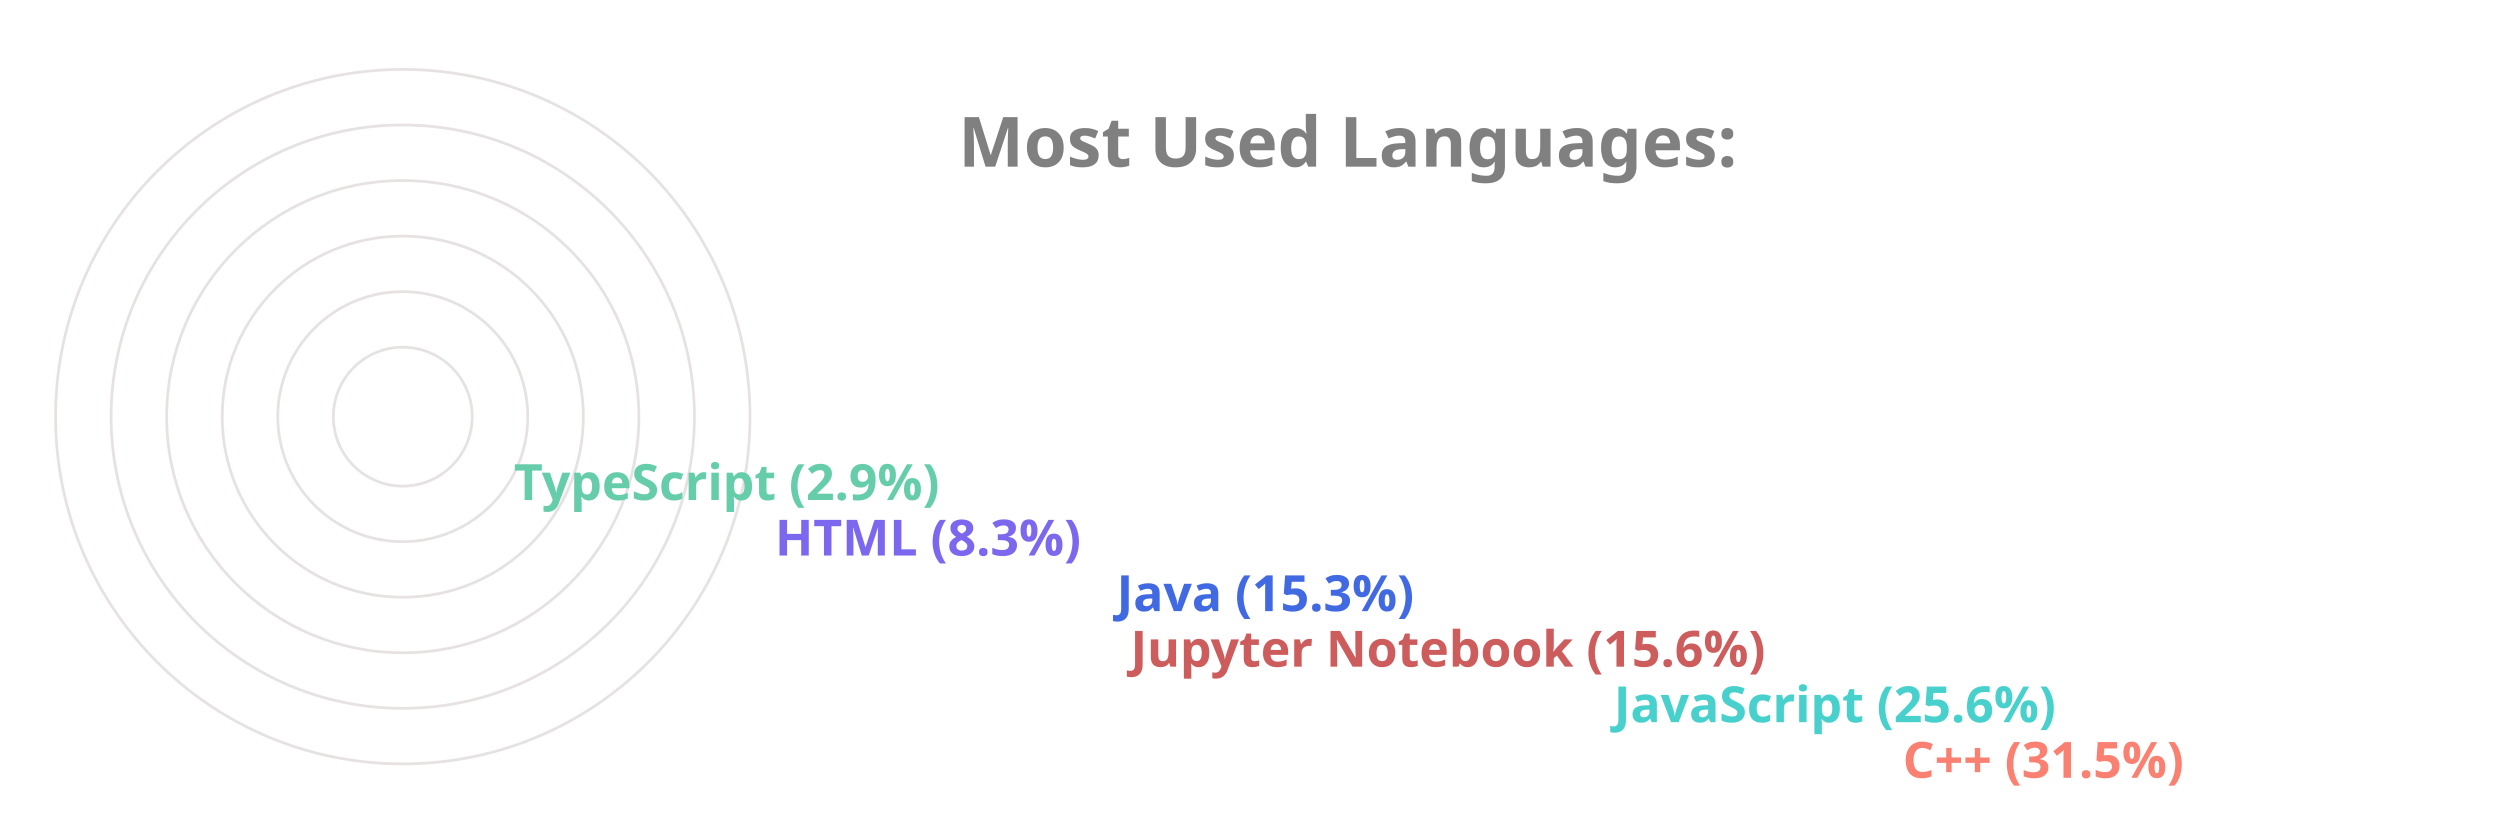
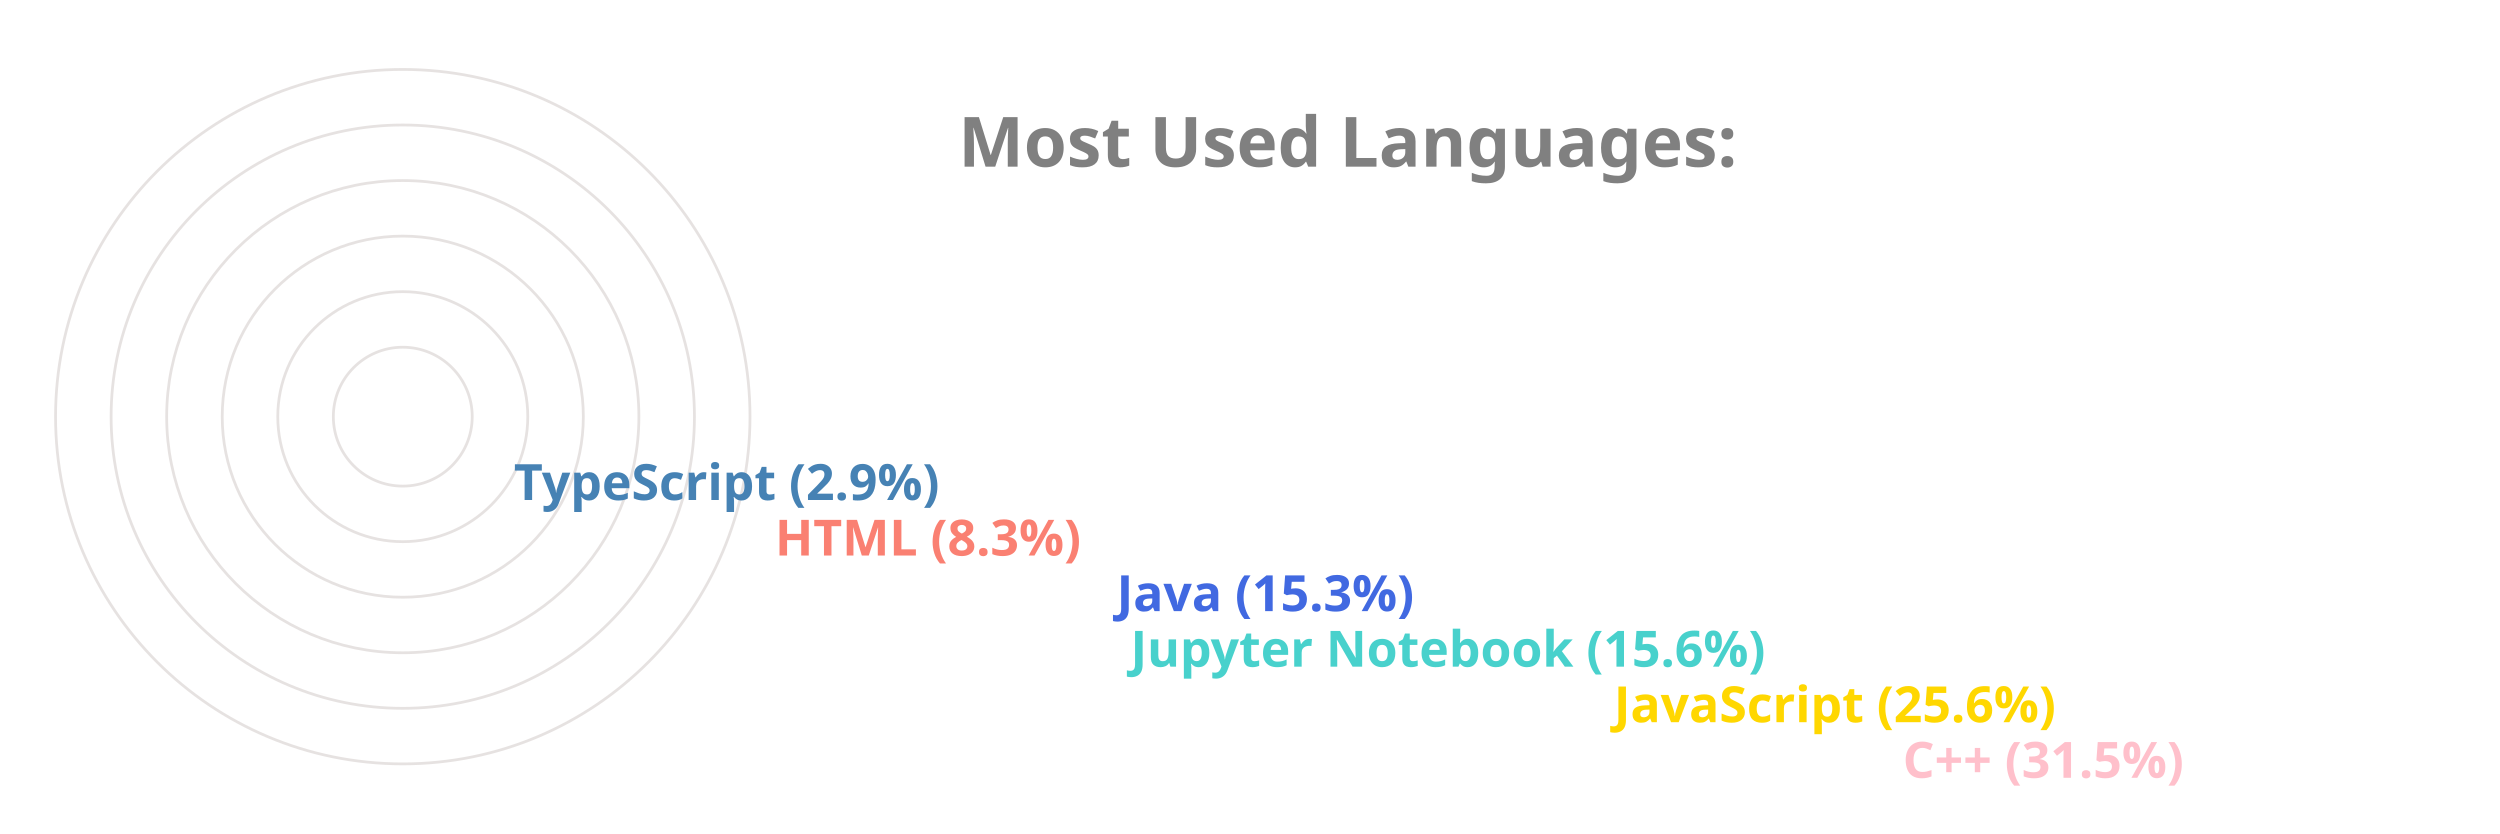
<svg xmlns="http://www.w3.org/2000/svg" viewBox="0 0 650 300" height="200px" width="600px">
  <style>
		.label {
			font: bold 25px sans-serif;
			color: #404040;
			-webkit-text-stroke: 1px white;
	  	}
		.name {
			font: bold 18px sans-serif;
			color: #404040;
	  	}

		.line {
			stroke-dasharray: 1000;
			stroke-dashoffset: 1000;
			animation: dash 3.5s ease-in-out forwards;	
			animation-iteration-count: infinite;
			animation-direction: alternate-reverse;
		}

		.path {
			stroke-dasharray: 1000;
			stroke-dashoffset: 1000;
			animation: dash 3.5s ease-in-out forwards;	
			animation-iteration-count: infinite;
			animation-direction: alternate-reverse;
		}
		  
		@keyframes dash {
			to {
				stroke-dashoffset: 0;
			}
		}

	</style>
  <g stroke="#E6E2E1" fill="none" stroke-width="1">
    <circle cx="20" cy="150" r="125" />
    <circle cx="20" cy="150" r="105" />
    <circle cx="20" cy="150" r="85" />
    <circle cx="20" cy="150" r="65" />
    <circle cx="20" cy="150" r="45" />
    <circle cx="20" cy="150" r="25" />
  </g>
  <g fill="none" stroke-width="20" class="line">
-     <line x2="550" y2="275" x1="20" y1="275" stroke="Salmon" />
-     <line x2="446" y2="255" x1="20" y1="255" stroke="MediumTurquoise" />
-     <line x2="272" y2="235" x1="20" y1="235" stroke="IndianRed" />
+     <line x2="550" y2="275" x1="20" y1="275" stroke="Pink" />
+     <line x2="446" y2="255" x1="20" y1="255" stroke="Gold" />
+     <line x2="272" y2="235" x1="20" y1="235" stroke="MediumTurquoise" />
    <line x2="267" y2="215" x1="20" y1="215" stroke="RoyalBlue" />
-     <line x2="144" y2="195" x1="20" y1="195" stroke="MediumSlateBlue" />
-     <line x2="50" y2="175" x1="20" y1="175" stroke="MediumAquaMarine" />
+     <line x2="144" y2="195" x1="20" y1="195" stroke="Salmon" />
+     <line x2="50" y2="175" x1="20" y1="175" stroke="SteelBlue" />
  </g>
  <g fill="none" stroke-width="20" stroke-linecap="round" class="path">
-     <path d="M 20 275 A 125 125 45 0 1 -86 83" stroke="Salmon" />
-     <path d="M 20 255 A 105 105 45 0 1 -74 103" stroke="MediumTurquoise" />
-     <path d="M 20 235 A 85 85 45 0 1 -61 126" stroke="IndianRed" />
+     <path d="M 20 275 A 125 125 45 0 1 -86 83" stroke="Pink" />
+     <path d="M 20 255 A 105 105 45 0 1 -74 103" stroke="Gold" />
+     <path d="M 20 235 A 85 85 45 0 1 -61 126" stroke="MediumTurquoise" />
    <path d="M 20 215 A 65 65 45 0 1 -42 133" stroke="RoyalBlue" />
-     <path d="M 20 195 A 45 45 45 0 1 -24 143" stroke="MediumSlateBlue" />
-     <path d="M 20 175 A 25 25 45 0 1 -4 148" stroke="MediumAquaMarine" />
+     <path d="M 20 195 A 45 45 45 0 1 -24 143" stroke="Salmon" />
+     <path d="M 20 175 A 25 25 45 0 1 -4 148" stroke="SteelBlue" />
  </g>
  <g class="name">
-     <text x="560" y="280" fill="Salmon">C++ (31.5%)</text>
-     <text x="456" y="260" fill="MediumTurquoise">JavaScript (25.6%)</text>
-     <text x="282" y="240" fill="IndianRed">Jupyter Notebook (15.6%)</text>
+     <text x="560" y="280" fill="Pink">C++ (31.5%)</text>
+     <text x="456" y="260" fill="Gold">JavaScript (25.6%)</text>
+     <text x="282" y="240" fill="MediumTurquoise">Jupyter Notebook (15.6%)</text>
    <text x="277" y="220" fill="RoyalBlue">Java (15.3%)</text>
-     <text x="154" y="200" fill="MediumSlateBlue">HTML (8.3%)</text>
-     <text x="60" y="180" fill="MediumAquaMarine">TypeScript (2.9%)</text>
+     <text x="154" y="200" fill="Salmon">HTML (8.3%)</text>
+     <text x="60" y="180" fill="SteelBlue">TypeScript (2.9%)</text>
  </g>
  <g class="label">
    <text x="220" y="60" fill="grey">Most Used Languages:</text>
  </g>
</svg>
